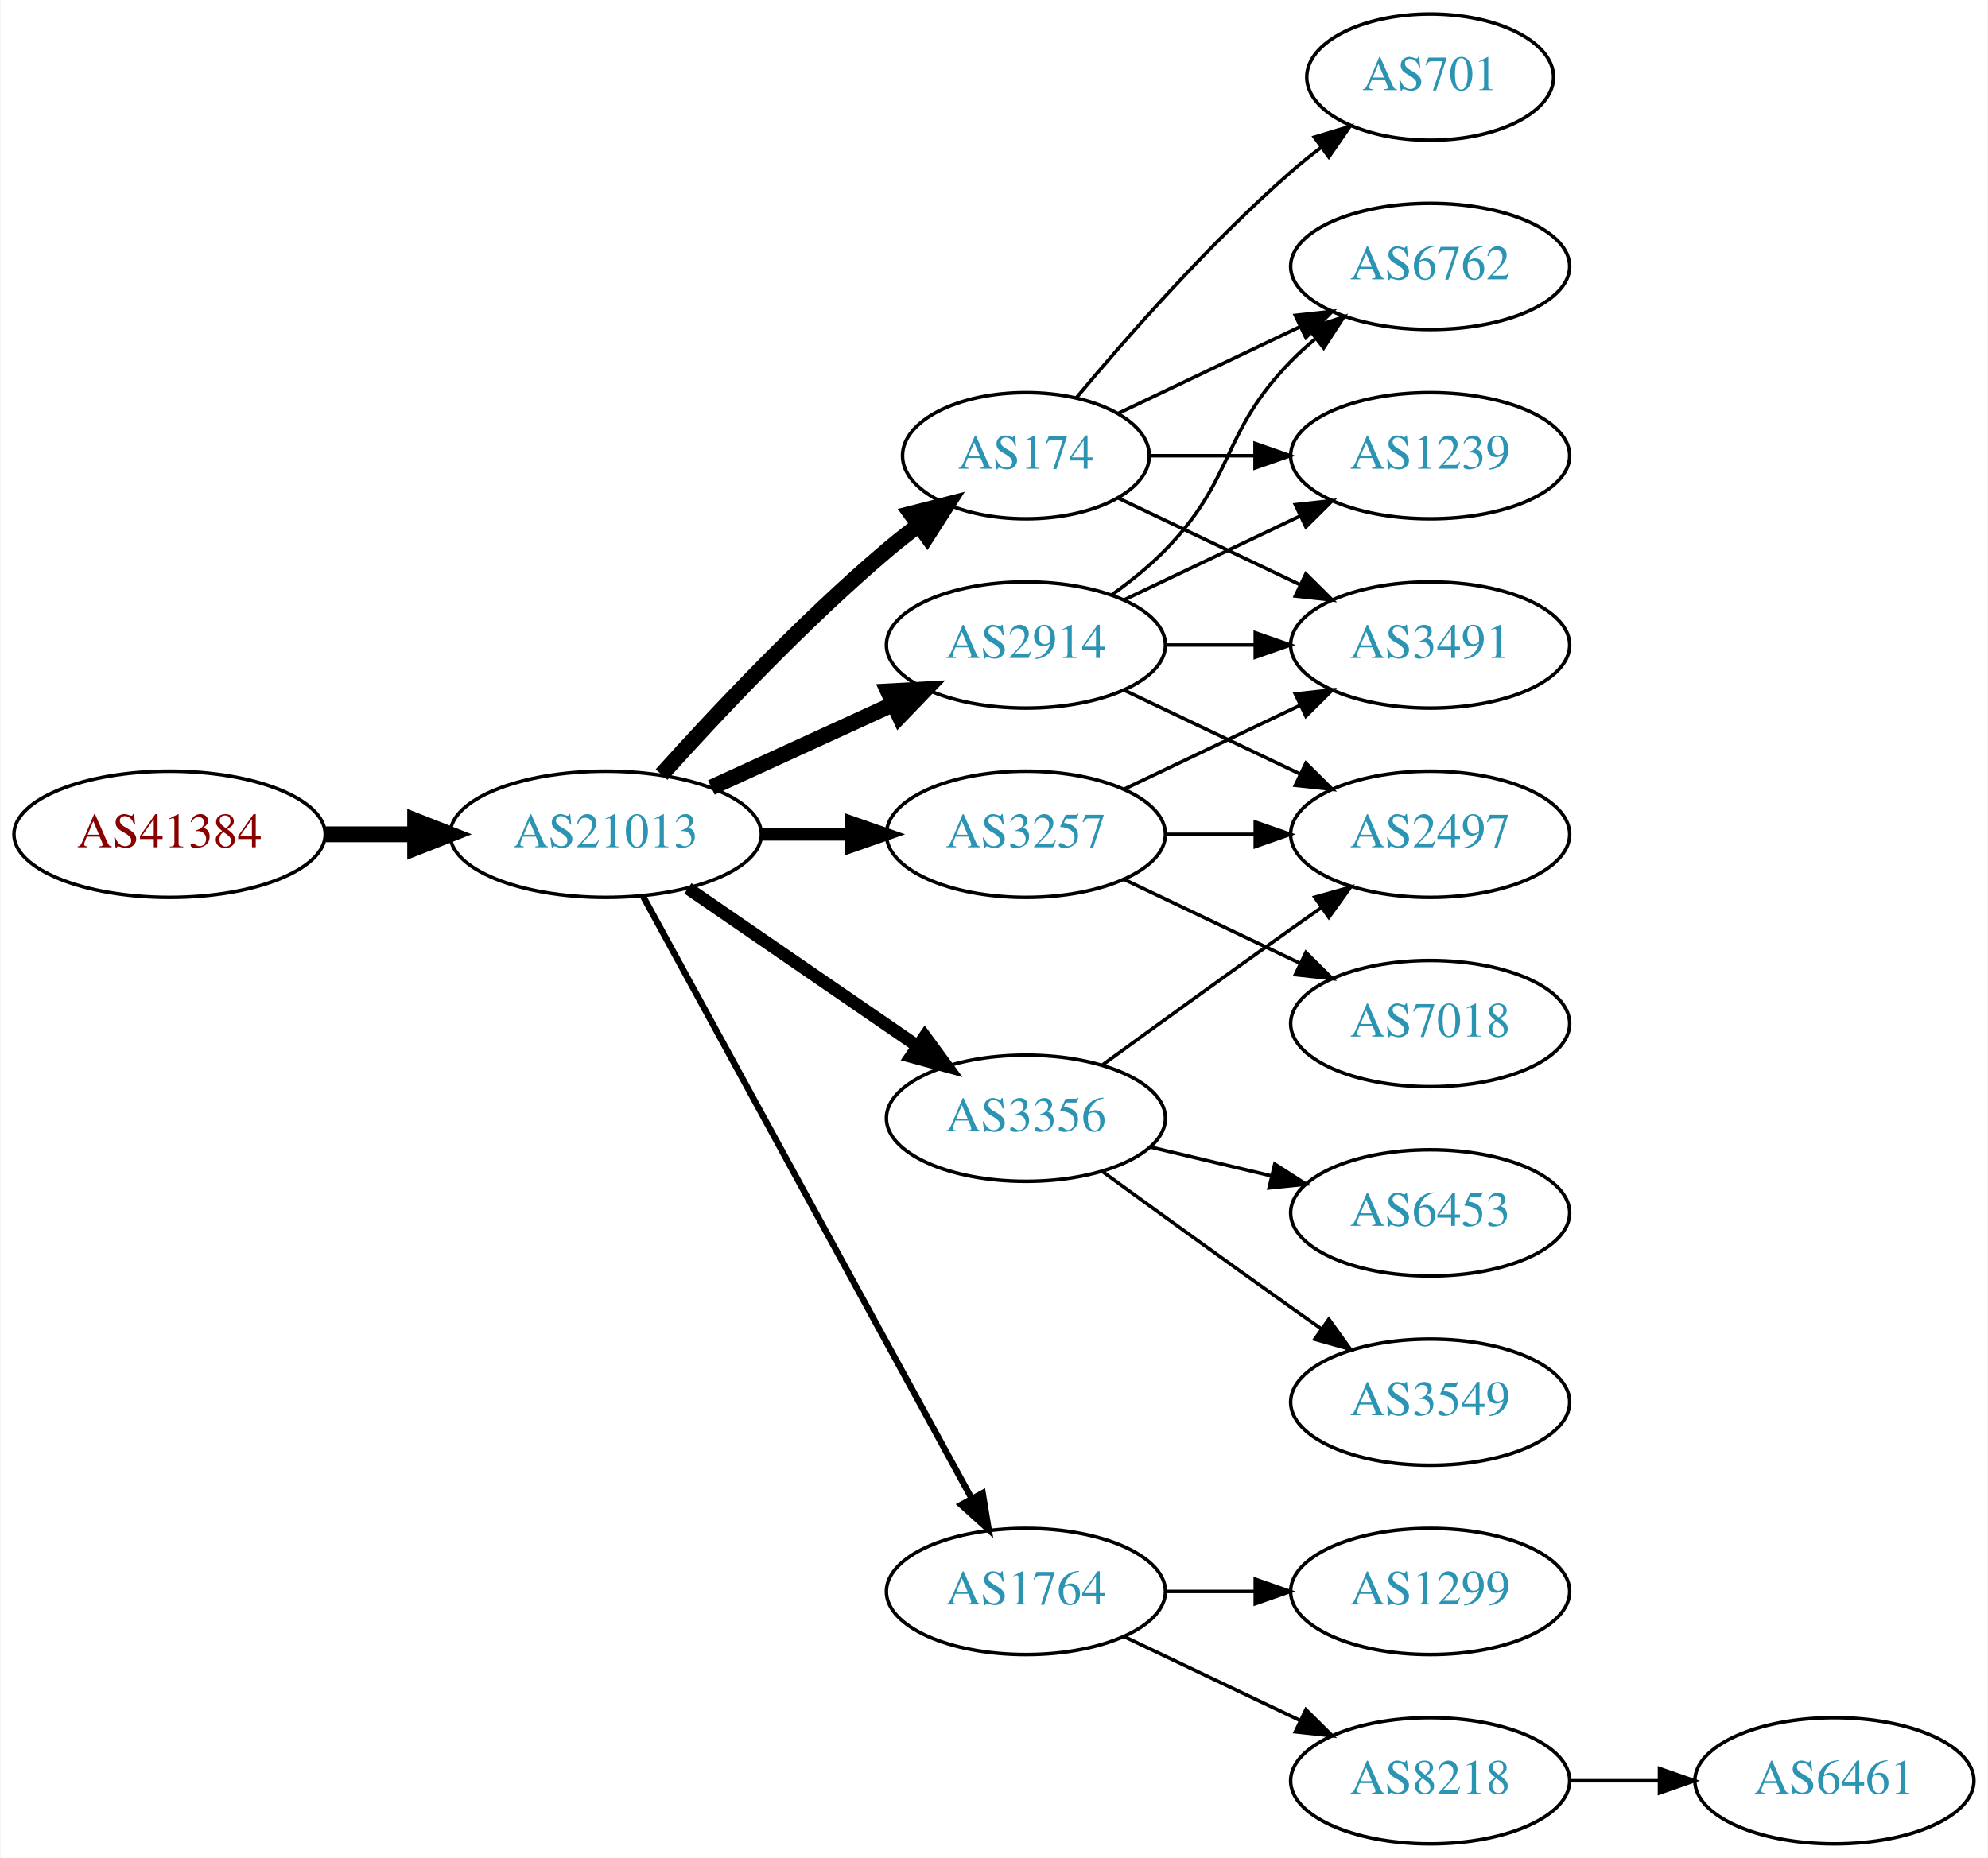
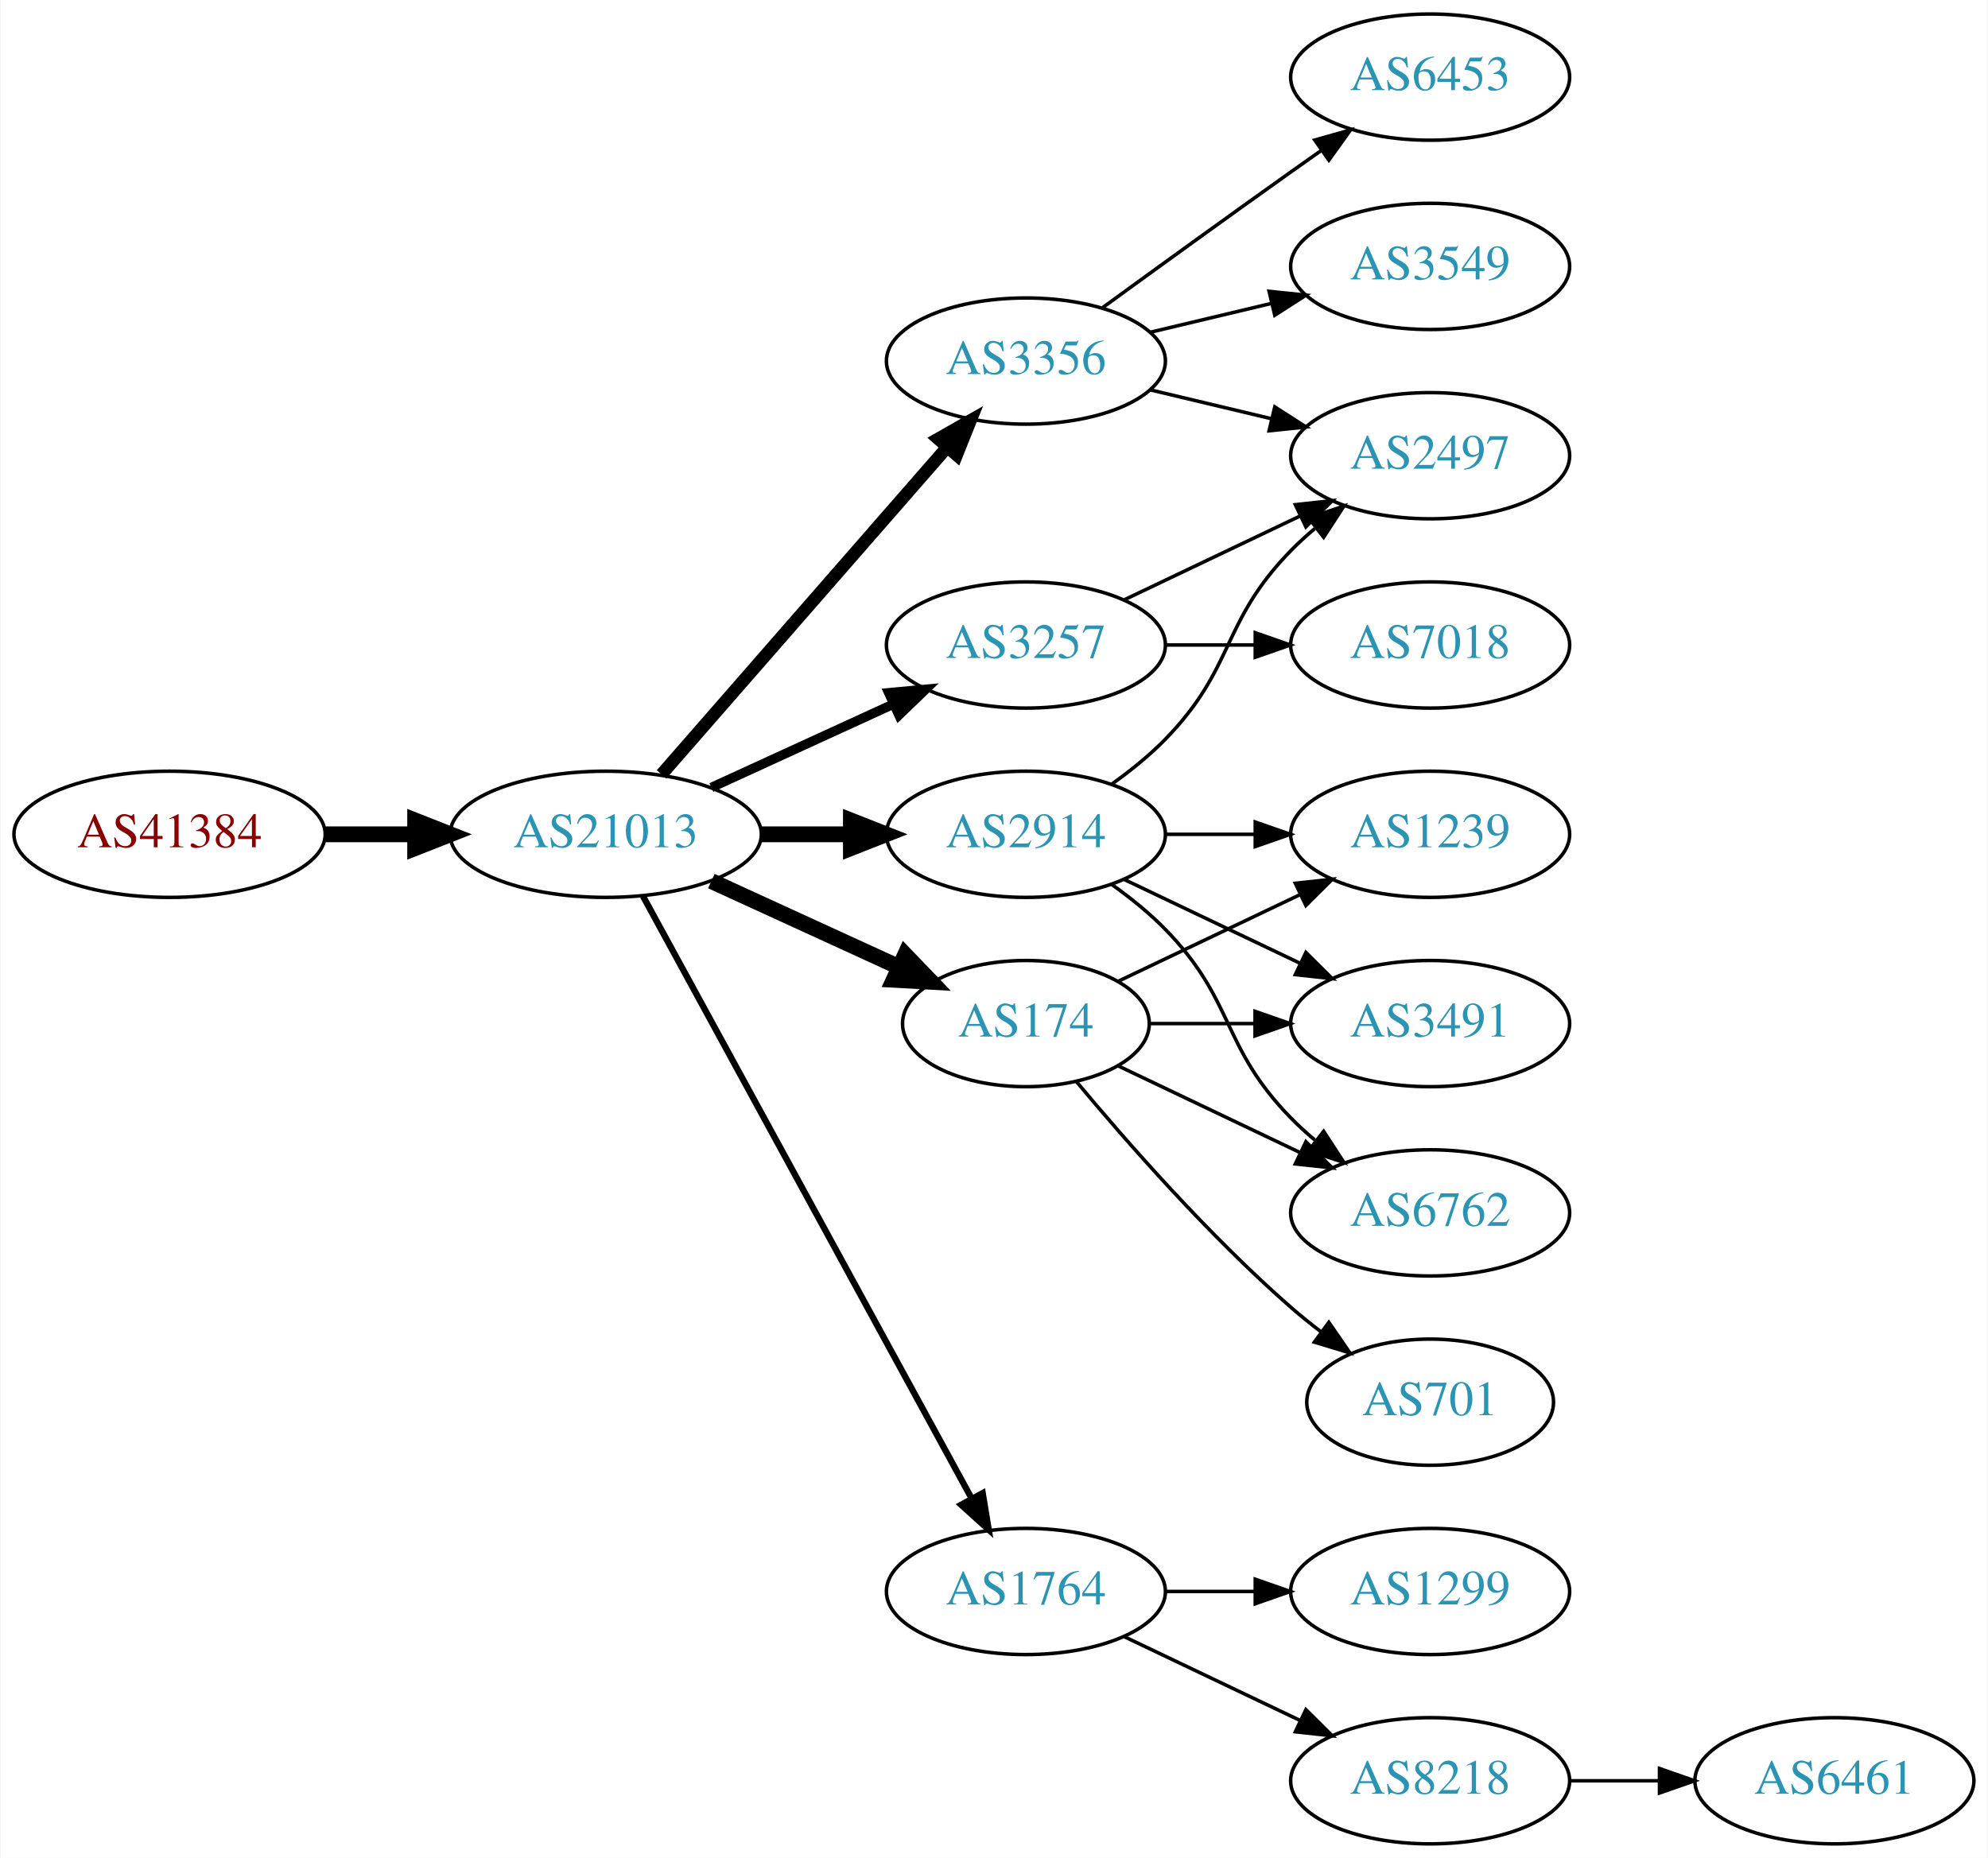
<svg xmlns="http://www.w3.org/2000/svg" xmlns:xlink="http://www.w3.org/1999/xlink" width="567pt" height="530pt" viewBox="0.00 0.00 566.66 530.00">
  <g id="graph0" class="graph" transform="scale(1 1) rotate(0) translate(4 526)">
    <polygon fill="white" stroke="none" points="-4,4 -4,-526 562.663,-526 562.663,4 -4,4" />
    <g id="node1" class="node">
      <g id="a_node1">
        <a xlink:href="/asn/41384" xlink:title="AS41384 ~ XT-AS [AT]">
          <ellipse fill="#ffffff" stroke="black" cx="44.196" cy="-288" rx="44.393" ry="18" />
          <text text-anchor="middle" x="44.196" y="-284.3" font-family="Times,serif" font-size="14.00" fill="#880000">AS41384</text>
        </a>
      </g>
    </g>
    <g id="node2" class="node">
      <g id="a_node2">
        <a xlink:href="/asn/21013" xlink:title="AS21013 ~ Wels, AT [AT]">
          <ellipse fill="#ffffff" stroke="black" cx="168.588" cy="-288" rx="44.393" ry="18" />
          <text text-anchor="middle" x="168.588" y="-284.3" font-family="Times,serif" font-size="14.00" fill="#2c94b3">AS21013</text>
        </a>
      </g>
    </g>
    <g id="edge1" class="edge">
      <path fill="none" stroke="black" stroke-width="4.5" d="M88.692,-288C96.898,-288 105.569,-288 114.041,-288" />
      <polygon fill="black" stroke="black" stroke-width="4.5" points="114.233,-291.938 124.233,-288 114.233,-284.063 114.233,-291.938" />
    </g>
    <g id="node3" class="node">
      <g id="a_node3">
-         <a xlink:href="/asn/174" xlink:title="AS174 ~ Cogent Communications [US]">
-           <ellipse fill="#ffffff" stroke="black" cx="288.431" cy="-396" rx="35.194" ry="18" />
-           <text text-anchor="middle" x="288.431" y="-392.3" font-family="Times,serif" font-size="14.00" fill="#2c94b3">AS174</text>
+         <a xlink:href="/asn/3356" xlink:title="AS3356 ~ Level 3 Parent, LLC [US]">
+           <ellipse fill="#ffffff" stroke="black" cx="288.431" cy="-423" rx="39.794" ry="18" />
+           <text text-anchor="middle" x="288.431" y="-419.3" font-family="Times,serif" font-size="14.00" fill="#2c94b3">AS3356</text>
        </a>
      </g>
    </g>
    <g id="edge2" class="edge">
-       <path fill="none" stroke="black" stroke-width="4.5" d="M184.521,-305.044C199.847,-322.097 224.782,-348.65 248.784,-369 251.637,-371.418 254.702,-373.833 257.813,-376.169" />
-       <polygon fill="black" stroke="black" stroke-width="4.5" points="255.63,-379.45 266.041,-382.116 260.242,-373.067 255.63,-379.45" />
+       <path fill="none" stroke="black" stroke-width="3.6" d="M184.513,-305.098C205.056,-328.631 242.175,-371.155 265.771,-398.187" />
+       <polygon fill="black" stroke="black" stroke-width="3.6" points="263.414,-400.809 272.627,-406.041 268.688,-396.206 263.414,-400.809" />
    </g>
    <g id="node4" class="node">
      <g id="a_node4">
-         <a xlink:href="/asn/3356" xlink:title="AS3356 ~ Level 3 Parent, LLC [US]">
-           <ellipse fill="#ffffff" stroke="black" cx="288.431" cy="-207" rx="39.794" ry="18" />
-           <text text-anchor="middle" x="288.431" y="-203.3" font-family="Times,serif" font-size="14.00" fill="#2c94b3">AS3356</text>
+         <a xlink:href="/asn/3257" xlink:title="AS3257 ~ GTT [DE]">
+           <ellipse fill="#ffffff" stroke="black" cx="288.431" cy="-342" rx="39.794" ry="18" />
+           <text text-anchor="middle" x="288.431" y="-338.3" font-family="Times,serif" font-size="14.00" fill="#2c94b3">AS3257</text>
        </a>
      </g>
    </g>
    <g id="edge3" class="edge">
-       <path fill="none" stroke="black" stroke-width="3.6" d="M192.031,-272.574C210.612,-259.802 237.173,-241.545 257.553,-227.537" />
-       <polygon fill="black" stroke="black" stroke-width="3.6" points="259.609,-230.371 265.867,-221.822 255.643,-224.602 259.609,-230.371" />
+       <path fill="none" stroke="black" stroke-width="2.7" d="M198.718,-301.348C214.329,-308.502 233.727,-317.391 250.399,-325.03" />
+       <polygon fill="black" stroke="black" stroke-width="2.7" points="249.302,-328.378 259.851,-329.362 252.218,-322.014 249.302,-328.378" />
    </g>
    <g id="node5" class="node">
      <g id="a_node5">
-         <a xlink:href="/asn/2914" xlink:title="AS2914 ~ NTT America, Inc. [US]">
-           <ellipse fill="#ffffff" stroke="black" cx="288.431" cy="-342" rx="39.794" ry="18" />
-           <text text-anchor="middle" x="288.431" y="-338.3" font-family="Times,serif" font-size="14.00" fill="#2c94b3">AS2914</text>
+         <a xlink:href="/asn/174" xlink:title="AS174 ~ Cogent Communications [US]">
+           <ellipse fill="#ffffff" stroke="black" cx="288.431" cy="-234" rx="35.194" ry="18" />
+           <text text-anchor="middle" x="288.431" y="-230.3" font-family="Times,serif" font-size="14.00" fill="#2c94b3">AS174</text>
        </a>
      </g>
    </g>
    <g id="edge4" class="edge">
-       <path fill="none" stroke="black" stroke-width="4.5" d="M198.718,-301.348C214.329,-308.502 233.727,-317.391 250.399,-325.03" />
-       <polygon fill="black" stroke="black" stroke-width="4.5" points="249.119,-328.775 259.851,-329.362 252.4,-321.616 249.119,-328.775" />
+       <path fill="none" stroke="black" stroke-width="4.5" d="M198.718,-274.652C214.935,-267.22 235.238,-257.917 252.327,-250.086" />
+       <polygon fill="black" stroke="black" stroke-width="4.5" points="253.994,-253.653 261.444,-245.908 250.713,-246.494 253.994,-253.653" />
    </g>
    <g id="node6" class="node">
      <g id="a_node6">
-         <a xlink:href="/asn/3257" xlink:title="AS3257 ~ GTT [DE]">
-           <ellipse fill="#ffffff" stroke="black" cx="288.431" cy="-288" rx="39.794" ry="18" />
-           <text text-anchor="middle" x="288.431" y="-284.3" font-family="Times,serif" font-size="14.00" fill="#2c94b3">AS3257</text>
-         </a>
-       </g>
-     </g>
-     <g id="edge5" class="edge">
-       <path fill="none" stroke="black" stroke-width="3.6" d="M212.799,-288C221.112,-288 229.875,-288 238.357,-288" />
-       <polygon fill="black" stroke="black" stroke-width="3.6" points="238.516,-291.5 248.516,-288 238.516,-284.5 238.516,-291.5" />
-     </g>
-     <g id="node7" class="node">
-       <g id="a_node7">
        <a xlink:href="/asn/1764" xlink:title="AS1764 ~ NEXTLAYER-AS [AT]">
          <ellipse fill="#ffffff" stroke="black" cx="288.431" cy="-72" rx="39.794" ry="18" />
          <text text-anchor="middle" x="288.431" y="-68.3" font-family="Times,serif" font-size="14.00" fill="#2c94b3">AS1764</text>
        </a>
      </g>
    </g>
-     <g id="edge6" class="edge">
+     <g id="edge5" class="edge">
      <path fill="none" stroke="black" stroke-width="1.8" d="M179.232,-270.324C199.913,-232.416 248.626,-143.127 273.005,-98.442" />
      <polygon fill="black" stroke="black" stroke-width="1.8" points="276.102,-100.072 277.819,-89.618 269.957,-96.72 276.102,-100.072" />
    </g>
+     <g id="node7" class="node">
+       <g id="a_node7">
+         <a xlink:href="/asn/2914" xlink:title="AS2914 ~ NTT America, Inc. [US]">
+           <ellipse fill="#ffffff" stroke="black" cx="288.431" cy="-288" rx="39.794" ry="18" />
+           <text text-anchor="middle" x="288.431" y="-284.3" font-family="Times,serif" font-size="14.00" fill="#2c94b3">AS2914</text>
+         </a>
+       </g>
+     </g>
+     <g id="edge6" class="edge">
+       <path fill="none" stroke="black" stroke-width="4.5" d="M212.799,-288C221.112,-288 229.875,-288 238.357,-288" />
+       <polygon fill="black" stroke="black" stroke-width="4.5" points="238.516,-291.938 248.516,-288 238.516,-284.063 238.516,-291.938" />
+     </g>
    <g id="node8" class="node">
      <g id="a_node8">
-         <a xlink:href="/asn/6762" xlink:title="AS6762 ~ TELECOM ITALIA SPARKLE S.p.A. [IT]">
-           <ellipse fill="#ffffff" stroke="black" cx="403.724" cy="-450" rx="39.794" ry="18" />
-           <text text-anchor="middle" x="403.724" y="-446.3" font-family="Times,serif" font-size="14.00" fill="#2c94b3">AS6762</text>
+         <a xlink:href="/asn/2497" xlink:title="AS2497 ~ Internet Initiative Japan Inc. [JP]">
+           <ellipse fill="#ffffff" stroke="black" cx="403.724" cy="-396" rx="39.794" ry="18" />
+           <text text-anchor="middle" x="403.724" y="-392.3" font-family="Times,serif" font-size="14.00" fill="#2c94b3">AS2497</text>
        </a>
      </g>
    </g>
    <g id="edge7" class="edge">
-       <path fill="none" stroke="black" d="M314.856,-408.119C330.159,-415.413 349.882,-424.814 366.764,-432.86" />
-       <polygon fill="black" stroke="black" points="365.271,-436.026 375.804,-437.169 368.283,-429.707 365.271,-436.026" />
+       <path fill="none" stroke="black" d="M324.038,-414.752C334.909,-412.162 347.064,-409.265 358.506,-406.538" />
+       <polygon fill="black" stroke="black" points="359.412,-409.92 368.328,-404.197 357.789,-403.111 359.412,-409.92" />
    </g>
    <g id="node9" class="node">
      <g id="a_node9">
-         <a xlink:href="/asn/701" xlink:title="AS701 ~ UUNET [US]">
-           <ellipse fill="#ffffff" stroke="black" cx="403.724" cy="-504" rx="35.194" ry="18" />
-           <text text-anchor="middle" x="403.724" y="-500.3" font-family="Times,serif" font-size="14.00" fill="#2c94b3">AS701</text>
+         <a xlink:href="/asn/6453" xlink:title="AS6453 ~ TATA COMMUNICATIONS (AMERICA) INC [US]">
+           <ellipse fill="#ffffff" stroke="black" cx="403.724" cy="-504" rx="39.794" ry="18" />
+           <text text-anchor="middle" x="403.724" y="-500.3" font-family="Times,serif" font-size="14.00" fill="#2c94b3">AS6453</text>
        </a>
      </g>
    </g>
    <g id="edge8" class="edge">
-       <path fill="none" stroke="black" d="M302.796,-412.499C317.051,-429.596 340.746,-456.619 364.077,-477 366.747,-479.332 369.62,-481.648 372.55,-483.886" />
-       <polygon fill="black" stroke="black" points="370.701,-486.87 380.841,-489.939 374.828,-481.216 370.701,-486.87" />
+       <path fill="none" stroke="black" d="M310.279,-438.222C325.213,-449.091 345.827,-464.025 364.077,-477 366.898,-479.005 369.841,-481.085 372.789,-483.159" />
+       <polygon fill="black" stroke="black" points="370.816,-486.05 381.013,-488.926 374.835,-480.319 370.816,-486.05" />
    </g>
    <g id="node10" class="node">
      <g id="a_node10">
-         <a xlink:href="/asn/3491" xlink:title="AS3491 ~ PCCW Global, Inc. [US]">
+         <a xlink:href="/asn/3549" xlink:title="AS3549 ~ Level 3 Parent, LLC [US]">
+           <ellipse fill="#ffffff" stroke="black" cx="403.724" cy="-450" rx="39.794" ry="18" />
+           <text text-anchor="middle" x="403.724" y="-446.3" font-family="Times,serif" font-size="14.00" fill="#2c94b3">AS3549</text>
+         </a>
+       </g>
+     </g>
+     <g id="edge9" class="edge">
+       <path fill="none" stroke="black" d="M324.038,-431.248C334.909,-433.838 347.064,-436.735 358.506,-439.462" />
+       <polygon fill="black" stroke="black" points="357.789,-442.889 368.328,-441.803 359.412,-436.08 357.789,-442.889" />
+     </g>
+     <g id="edge15" class="edge">
+       <path fill="none" stroke="black" d="M316.567,-354.934C331.561,-362.081 350.382,-371.052 366.605,-378.785" />
+       <polygon fill="black" stroke="black" points="365.276,-382.028 375.809,-383.171 368.288,-375.709 365.276,-382.028" />
+     </g>
+     <g id="node15" class="node">
+       <g id="a_node15">
+         <a xlink:href="/asn/7018" xlink:title="AS7018 ~ AT&amp;T Services, Inc. [US]">
          <ellipse fill="#ffffff" stroke="black" cx="403.724" cy="-342" rx="39.794" ry="18" />
-           <text text-anchor="middle" x="403.724" y="-338.3" font-family="Times,serif" font-size="14.00" fill="#2c94b3">AS3491</text>
-         </a>
-       </g>
-     </g>
-     <g id="edge9" class="edge">
-       <path fill="none" stroke="black" d="M314.856,-383.881C330.159,-376.587 349.882,-367.186 366.764,-359.14" />
-       <polygon fill="black" stroke="black" points="368.283,-362.293 375.804,-354.831 365.271,-355.974 368.283,-362.293" />
+           <text text-anchor="middle" x="403.724" y="-338.3" font-family="Times,serif" font-size="14.00" fill="#2c94b3">AS7018</text>
+         </a>
+       </g>
+     </g>
+     <g id="edge14" class="edge">
+       <path fill="none" stroke="black" d="M328.103,-342C336.306,-342 345.07,-342 353.602,-342" />
+       <polygon fill="black" stroke="black" points="353.841,-345.5 363.841,-342 353.841,-338.5 353.841,-345.5" />
    </g>
    <g id="node11" class="node">
      <g id="a_node11">
        <a xlink:href="/asn/1239" xlink:title="AS1239 ~ Sprint [US]">
-           <ellipse fill="#ffffff" stroke="black" cx="403.724" cy="-396" rx="39.794" ry="18" />
-           <text text-anchor="middle" x="403.724" y="-392.3" font-family="Times,serif" font-size="14.00" fill="#2c94b3">AS1239</text>
+           <ellipse fill="#ffffff" stroke="black" cx="403.724" cy="-288" rx="39.794" ry="18" />
+           <text text-anchor="middle" x="403.724" y="-284.3" font-family="Times,serif" font-size="14.00" fill="#2c94b3">AS1239</text>
        </a>
      </g>
    </g>
    <g id="edge10" class="edge">
-       <path fill="none" stroke="black" d="M323.73,-396C333.107,-396 343.457,-396 353.492,-396" />
-       <polygon fill="black" stroke="black" points="353.781,-399.5 363.781,-396 353.781,-392.5 353.781,-399.5" />
+       <path fill="none" stroke="black" d="M314.856,-246.119C330.159,-253.413 349.882,-262.814 366.764,-270.86" />
+       <polygon fill="black" stroke="black" points="365.271,-274.026 375.804,-275.169 368.283,-267.707 365.271,-274.026" />
    </g>
    <g id="node12" class="node">
      <g id="a_node12">
-         <a xlink:href="/asn/2497" xlink:title="AS2497 ~ Internet Initiative Japan Inc. [JP]">
-           <ellipse fill="#ffffff" stroke="black" cx="403.724" cy="-288" rx="39.794" ry="18" />
-           <text text-anchor="middle" x="403.724" y="-284.3" font-family="Times,serif" font-size="14.00" fill="#2c94b3">AS2497</text>
+         <a xlink:href="/asn/3491" xlink:title="AS3491 ~ PCCW Global, Inc. [US]">
+           <ellipse fill="#ffffff" stroke="black" cx="403.724" cy="-234" rx="39.794" ry="18" />
+           <text text-anchor="middle" x="403.724" y="-230.3" font-family="Times,serif" font-size="14.00" fill="#2c94b3">AS3491</text>
        </a>
      </g>
    </g>
    <g id="edge11" class="edge">
-       <path fill="none" stroke="black" d="M310.279,-222.222C325.213,-233.091 345.827,-248.025 364.077,-261 366.898,-263.005 369.841,-265.085 372.789,-267.159" />
-       <polygon fill="black" stroke="black" points="370.816,-270.05 381.013,-272.926 374.835,-264.319 370.816,-270.05" />
+       <path fill="none" stroke="black" d="M323.73,-234C333.107,-234 343.457,-234 353.492,-234" />
+       <polygon fill="black" stroke="black" points="353.781,-237.5 363.781,-234 353.781,-230.5 353.781,-237.5" />
    </g>
    <g id="node13" class="node">
      <g id="a_node13">
-         <a xlink:href="/asn/6453" xlink:title="AS6453 ~ TATA COMMUNICATIONS (AMERICA) INC [US]">
-           <ellipse fill="#ffffff" stroke="black" cx="403.724" cy="-180" rx="39.794" ry="18" />
-           <text text-anchor="middle" x="403.724" y="-176.3" font-family="Times,serif" font-size="14.00" fill="#2c94b3">AS6453</text>
+         <a xlink:href="/asn/701" xlink:title="AS701 ~ UUNET [US]">
+           <ellipse fill="#ffffff" stroke="black" cx="403.724" cy="-126" rx="35.194" ry="18" />
+           <text text-anchor="middle" x="403.724" y="-122.3" font-family="Times,serif" font-size="14.00" fill="#2c94b3">AS701</text>
        </a>
      </g>
    </g>
    <g id="edge12" class="edge">
-       <path fill="none" stroke="black" d="M324.038,-198.752C334.909,-196.162 347.064,-193.265 358.506,-190.538" />
-       <polygon fill="black" stroke="black" points="359.412,-193.92 368.328,-188.197 357.789,-187.111 359.412,-193.92" />
+       <path fill="none" stroke="black" d="M302.796,-217.501C317.051,-200.404 340.746,-173.381 364.077,-153 366.747,-150.668 369.62,-148.352 372.55,-146.114" />
+       <polygon fill="black" stroke="black" points="374.828,-148.784 380.841,-140.061 370.701,-143.13 374.828,-148.784" />
    </g>
    <g id="node14" class="node">
      <g id="a_node14">
-         <a xlink:href="/asn/3549" xlink:title="AS3549 ~ Level 3 Parent, LLC [US]">
-           <ellipse fill="#ffffff" stroke="black" cx="403.724" cy="-126" rx="39.794" ry="18" />
-           <text text-anchor="middle" x="403.724" y="-122.3" font-family="Times,serif" font-size="14.00" fill="#2c94b3">AS3549</text>
+         <a xlink:href="/asn/6762" xlink:title="AS6762 ~ TELECOM ITALIA SPARKLE S.p.A. [IT]">
+           <ellipse fill="#ffffff" stroke="black" cx="403.724" cy="-180" rx="39.794" ry="18" />
+           <text text-anchor="middle" x="403.724" y="-176.3" font-family="Times,serif" font-size="14.00" fill="#2c94b3">AS6762</text>
        </a>
      </g>
    </g>
    <g id="edge13" class="edge">
-       <path fill="none" stroke="black" d="M310.279,-191.778C325.213,-180.909 345.827,-165.975 364.077,-153 366.898,-150.995 369.841,-148.915 372.789,-146.841" />
-       <polygon fill="black" stroke="black" points="374.835,-149.681 381.013,-141.074 370.816,-143.95 374.835,-149.681" />
-     </g>
-     <g id="edge14" class="edge">
-       <path fill="none" stroke="black" d="M313.025,-356.389C318.281,-360.148 323.613,-364.437 328.077,-369 348.25,-389.617 343.905,-402.383 364.077,-423 366.17,-425.139 368.453,-427.218 370.83,-429.21" />
-       <polygon fill="black" stroke="black" points="369.074,-432.275 379.13,-435.611 373.349,-426.732 369.074,-432.275" />
-     </g>
-     <g id="edge17" class="edge">
-       <path fill="none" stroke="black" d="M328.103,-342C336.306,-342 345.07,-342 353.602,-342" />
-       <polygon fill="black" stroke="black" points="353.841,-345.5 363.841,-342 353.841,-338.5 353.841,-345.5" />
-     </g>
-     <g id="edge15" class="edge">
-       <path fill="none" stroke="black" d="M316.567,-354.934C331.561,-362.081 350.382,-371.052 366.605,-378.785" />
-       <polygon fill="black" stroke="black" points="365.276,-382.028 375.809,-383.171 368.288,-375.709 365.276,-382.028" />
-     </g>
-     <g id="edge16" class="edge">
-       <path fill="none" stroke="black" d="M316.567,-329.066C331.561,-321.919 350.382,-312.948 366.605,-305.215" />
-       <polygon fill="black" stroke="black" points="368.288,-308.291 375.809,-300.829 365.276,-301.972 368.288,-308.291" />
-     </g>
-     <g id="edge19" class="edge">
-       <path fill="none" stroke="black" d="M316.567,-300.934C331.561,-308.081 350.382,-317.052 366.605,-324.785" />
-       <polygon fill="black" stroke="black" points="365.276,-328.028 375.809,-329.171 368.288,-321.709 365.276,-328.028" />
-     </g>
-     <g id="edge20" class="edge">
-       <path fill="none" stroke="black" d="M328.103,-288C336.306,-288 345.07,-288 353.602,-288" />
-       <polygon fill="black" stroke="black" points="353.841,-291.5 363.841,-288 353.841,-284.5 353.841,-291.5" />
-     </g>
-     <g id="node15" class="node">
-       <g id="a_node15">
-         <a xlink:href="/asn/7018" xlink:title="AS7018 ~ AT&amp;T Services, Inc. [US]">
-           <ellipse fill="#ffffff" stroke="black" cx="403.724" cy="-234" rx="39.794" ry="18" />
-           <text text-anchor="middle" x="403.724" y="-230.3" font-family="Times,serif" font-size="14.00" fill="#2c94b3">AS7018</text>
-         </a>
-       </g>
-     </g>
-     <g id="edge18" class="edge">
-       <path fill="none" stroke="black" d="M316.567,-275.066C331.561,-267.919 350.382,-258.948 366.605,-251.215" />
-       <polygon fill="black" stroke="black" points="368.288,-254.291 375.809,-246.829 365.276,-247.972 368.288,-254.291" />
+       <path fill="none" stroke="black" d="M314.856,-221.881C330.159,-214.587 349.882,-205.186 366.764,-197.14" />
+       <polygon fill="black" stroke="black" points="368.283,-200.293 375.804,-192.831 365.271,-193.974 368.283,-200.293" />
    </g>
    <g id="node16" class="node">
      <g id="a_node16">
        <a xlink:href="/asn/1299" xlink:title="AS1299 ~ Telia Carrier [EU]">
          <ellipse fill="#ffffff" stroke="black" cx="403.724" cy="-72" rx="39.794" ry="18" />
          <text text-anchor="middle" x="403.724" y="-68.3" font-family="Times,serif" font-size="14.00" fill="#2c94b3">AS1299</text>
        </a>
      </g>
    </g>
-     <g id="edge21" class="edge">
+     <g id="edge16" class="edge">
      <path fill="none" stroke="black" d="M328.103,-72C336.306,-72 345.07,-72 353.602,-72" />
      <polygon fill="black" stroke="black" points="353.841,-75.5 363.841,-72 353.841,-68.5 353.841,-75.5" />
    </g>
    <g id="node17" class="node">
      <g id="a_node17">
        <a xlink:href="/asn/8218" xlink:title="AS8218 ~ legacy Neotelecoms [FR]">
          <ellipse fill="#ffffff" stroke="black" cx="403.724" cy="-18" rx="39.794" ry="18" />
          <text text-anchor="middle" x="403.724" y="-14.3" font-family="Times,serif" font-size="14.00" fill="#2c94b3">AS8218</text>
        </a>
      </g>
    </g>
-     <g id="edge22" class="edge">
+     <g id="edge17" class="edge">
      <path fill="none" stroke="black" d="M316.567,-59.066C331.561,-51.919 350.382,-42.948 366.605,-35.215" />
      <polygon fill="black" stroke="black" points="368.288,-38.291 375.809,-30.829 365.276,-31.972 368.288,-38.291" />
+     </g>
+     <g id="edge21" class="edge">
+       <path fill="none" stroke="black" d="M313.025,-302.389C318.281,-306.148 323.613,-310.437 328.077,-315 348.25,-335.617 343.905,-348.383 364.077,-369 366.17,-371.139 368.453,-373.218 370.83,-375.21" />
+       <polygon fill="black" stroke="black" points="369.074,-378.275 379.13,-381.611 373.349,-372.732 369.074,-378.275" />
+     </g>
+     <g id="edge19" class="edge">
+       <path fill="none" stroke="black" d="M328.103,-288C336.306,-288 345.07,-288 353.602,-288" />
+       <polygon fill="black" stroke="black" points="353.841,-291.5 363.841,-288 353.841,-284.5 353.841,-291.5" />
+     </g>
+     <g id="edge22" class="edge">
+       <path fill="none" stroke="black" d="M316.567,-275.066C331.561,-267.919 350.382,-258.948 366.605,-251.215" />
+       <polygon fill="black" stroke="black" points="368.288,-254.291 375.809,-246.829 365.276,-247.972 368.288,-254.291" />
+     </g>
+     <g id="edge20" class="edge">
+       <path fill="none" stroke="black" d="M313.025,-273.611C318.281,-269.852 323.613,-265.563 328.077,-261 348.25,-240.383 343.905,-227.617 364.077,-207 366.17,-204.861 368.453,-202.782 370.83,-200.79" />
+       <polygon fill="black" stroke="black" points="373.349,-203.268 379.13,-194.389 369.074,-197.725 373.349,-203.268" />
    </g>
    <g id="node18" class="node">
      <g id="a_node18">
        <a xlink:href="/asn/6461" xlink:title="AS6461 ~ Zayo Bandwidth [US]">
          <ellipse fill="#ffffff" stroke="black" cx="519.017" cy="-18" rx="39.794" ry="18" />
          <text text-anchor="middle" x="519.017" y="-14.3" font-family="Times,serif" font-size="14.00" fill="#2c94b3">AS6461</text>
        </a>
      </g>
    </g>
-     <g id="edge23" class="edge">
+     <g id="edge18" class="edge">
      <path fill="none" stroke="black" d="M443.396,-18C451.599,-18 460.363,-18 468.895,-18" />
      <polygon fill="black" stroke="black" points="469.134,-21.5 479.134,-18 469.134,-14.5 469.134,-21.5" />
    </g>
  </g>
</svg>
